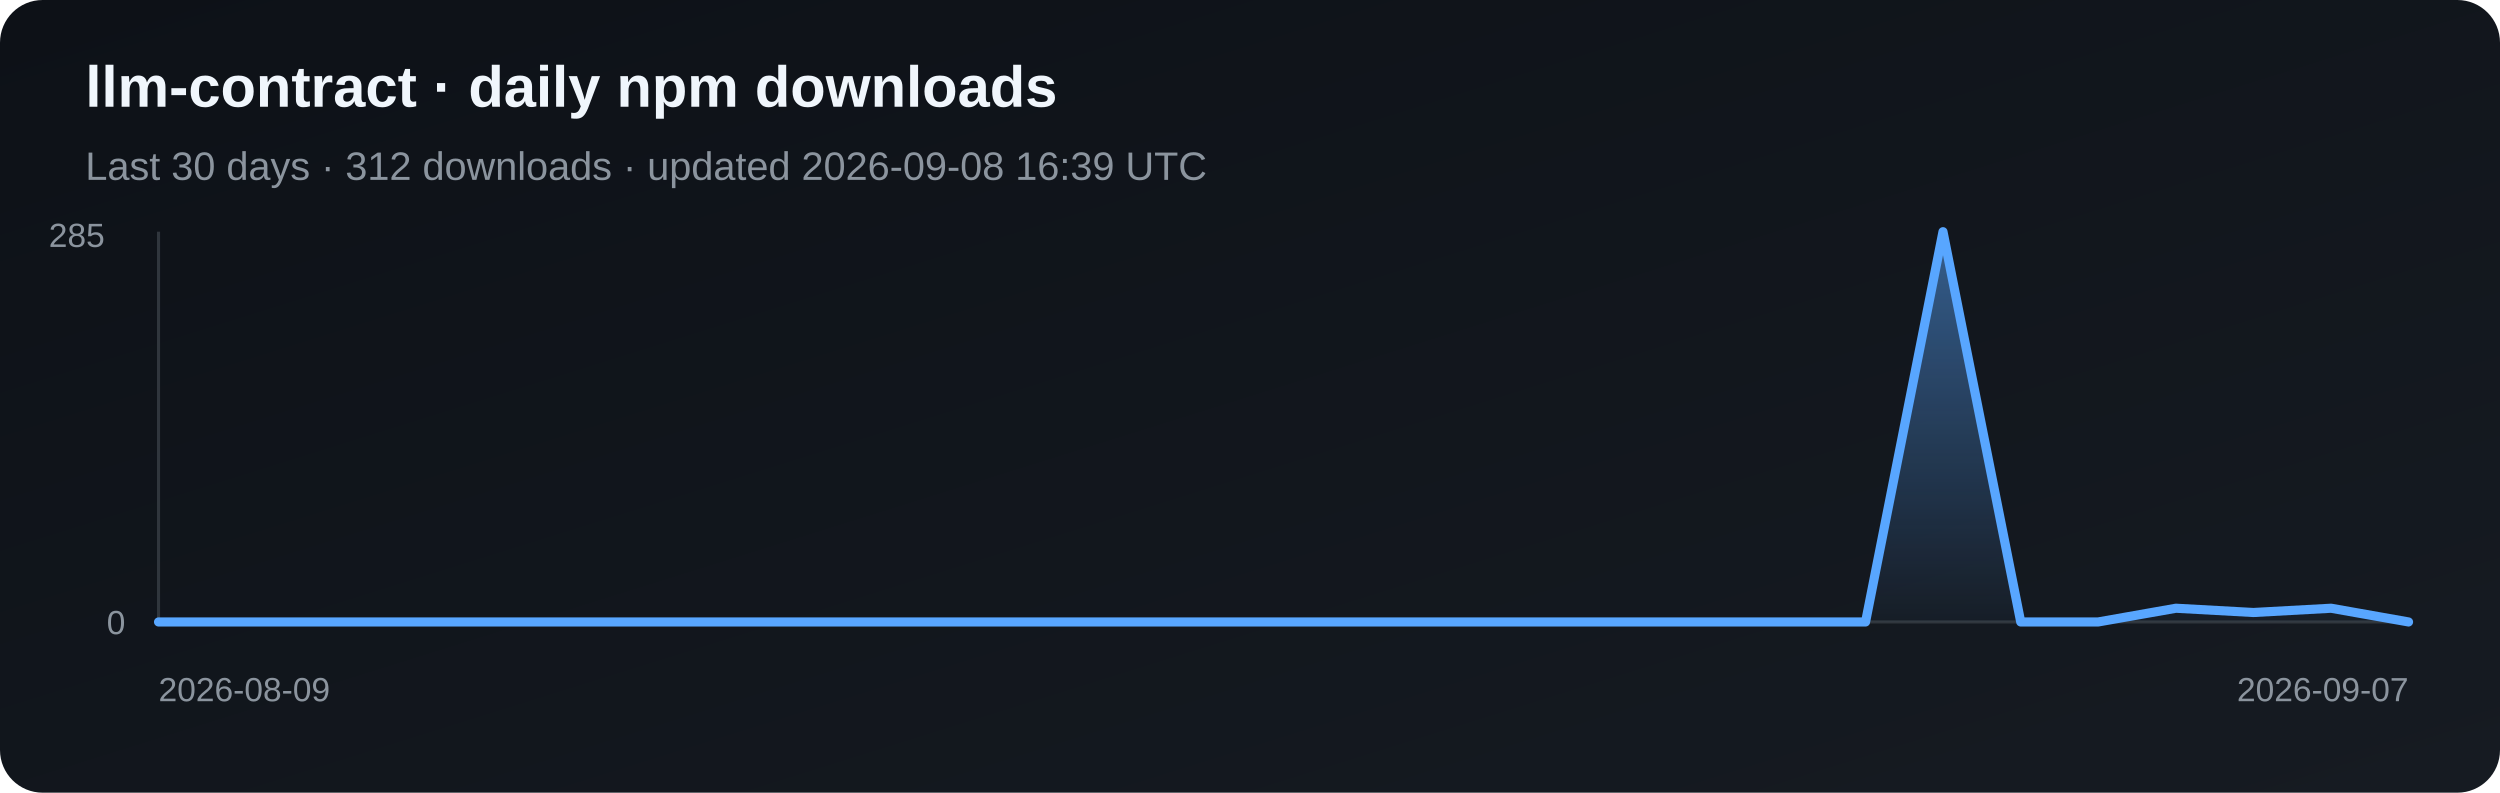
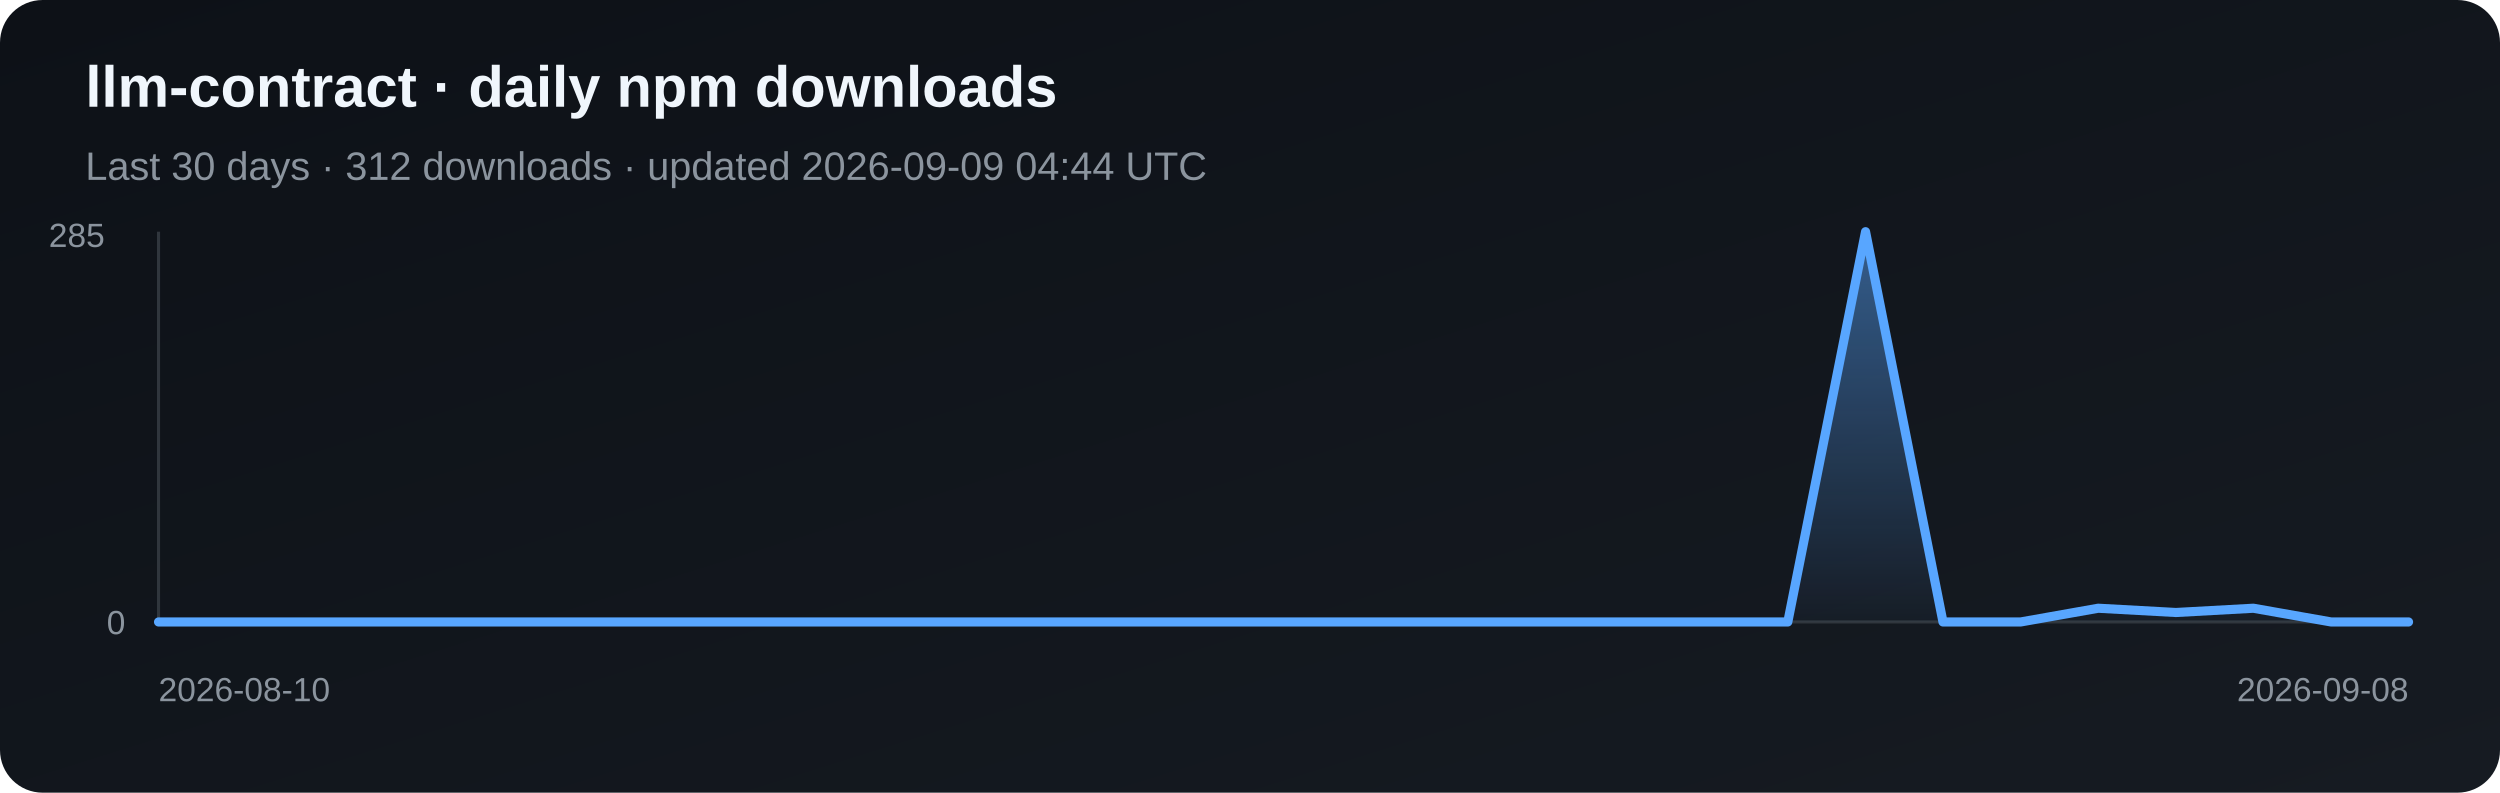
<svg xmlns="http://www.w3.org/2000/svg" width="820" height="260" viewBox="0 0 820 260" role="img" aria-label="Daily npm downloads for llm-contract">
  <defs>
    <linearGradient id="bg" x1="0" y1="0" x2="1" y2="1">
      <stop stop-color="#0d1117" />
      <stop offset="1" stop-color="#161b22" />
    </linearGradient>
    <linearGradient id="fill" x1="0" y1="0" x2="0" y2="1">
      <stop stop-color="#58a6ff" stop-opacity=".5" />
      <stop offset="1" stop-color="#58a6ff" stop-opacity=".03" />
    </linearGradient>
  </defs>
  <rect width="820" height="260" rx="14" fill="url(#bg)" />
  <text x="28" y="35" fill="#f0f6fc" font-family="Arial, sans-serif" font-size="19" font-weight="700">llm-contract · daily npm downloads</text>
-   <text x="28" y="59" fill="#8b949e" font-family="Arial, sans-serif" font-size="13">Last 30 days · 312 downloads · updated 2026-09-08 16:39 UTC</text>
+   <text x="28" y="59" fill="#8b949e" font-family="Arial, sans-serif" font-size="13">Last 30 days · 312 downloads · updated 2026-09-09 04:44 UTC</text>
  <line x1="52" y1="76" x2="52" y2="204" stroke="#30363d" />
  <line x1="52" y1="204" x2="790" y2="204" stroke="#30363d" />
-   <polygon points="52,204 52.0,204.0 77.4,204.0 102.9,204.0 128.3,204.0 153.8,204.0 179.2,204.0 204.7,204.0 230.1,204.0 255.6,204.0 281.0,204.0 306.5,204.0 331.9,204.0 357.4,204.0 382.8,204.0 408.3,204.0 433.7,204.0 459.2,204.0 484.6,204.0 510.1,204.0 535.5,204.0 561.0,204.0 586.4,204.0 611.9,204.0 637.3,76.0 662.8,204.0 688.2,204.0 713.7,199.5 739.1,200.9 764.6,199.5 790.0,204.0 790,204" fill="url(#fill)" />
-   <polyline points="52.0,204.0 77.4,204.0 102.9,204.0 128.3,204.0 153.8,204.0 179.2,204.0 204.7,204.0 230.1,204.0 255.6,204.0 281.0,204.0 306.5,204.0 331.9,204.0 357.4,204.0 382.8,204.0 408.3,204.0 433.7,204.0 459.2,204.0 484.6,204.0 510.1,204.0 535.5,204.0 561.0,204.0 586.4,204.0 611.9,204.0 637.3,76.0 662.8,204.0 688.2,204.0 713.7,199.5 739.1,200.9 764.6,199.5 790.0,204.0" fill="none" stroke="#58a6ff" stroke-width="3" stroke-linejoin="round" stroke-linecap="round" />
+   <polygon points="52,204 52.0,204.0 77.4,204.0 102.9,204.0 128.3,204.0 153.8,204.0 179.2,204.0 204.7,204.0 230.1,204.0 255.6,204.0 281.0,204.0 306.5,204.0 331.9,204.0 357.4,204.0 382.8,204.0 408.3,204.0 433.7,204.0 459.2,204.0 484.6,204.0 510.1,204.0 535.5,204.0 561.0,204.0 586.4,204.0 611.9,76.0 637.3,204.0 662.8,204.0 688.2,199.5 713.7,200.9 739.1,199.5 764.6,204.0 790.0,204.0 790,204" fill="url(#fill)" />
+   <polyline points="52.0,204.0 77.4,204.0 102.9,204.0 128.3,204.0 153.8,204.0 179.2,204.0 204.7,204.0 230.1,204.0 255.6,204.0 281.0,204.0 306.5,204.0 331.9,204.0 357.4,204.0 382.8,204.0 408.3,204.0 433.7,204.0 459.2,204.0 484.6,204.0 510.1,204.0 535.5,204.0 561.0,204.0 586.4,204.0 611.9,76.0 637.3,204.0 662.8,204.0 688.2,199.5 713.7,200.9 739.1,199.5 764.6,204.0 790.0,204.0" fill="none" stroke="#58a6ff" stroke-width="3" stroke-linejoin="round" stroke-linecap="round" />
  <text x="16" y="81" fill="#8b949e" font-family="Arial, sans-serif" font-size="11">285</text>
  <text x="35" y="208" fill="#8b949e" font-family="Arial, sans-serif" font-size="11">0</text>
-   <text x="52" y="230" fill="#8b949e" font-family="Arial, sans-serif" font-size="11">2026-08-09</text>
-   <text x="790" y="230" fill="#8b949e" text-anchor="end" font-family="Arial, sans-serif" font-size="11">2026-09-07</text>
+   <text x="52" y="230" fill="#8b949e" font-family="Arial, sans-serif" font-size="11">2026-08-10</text>
+   <text x="790" y="230" fill="#8b949e" text-anchor="end" font-family="Arial, sans-serif" font-size="11">2026-09-08</text>
</svg>
